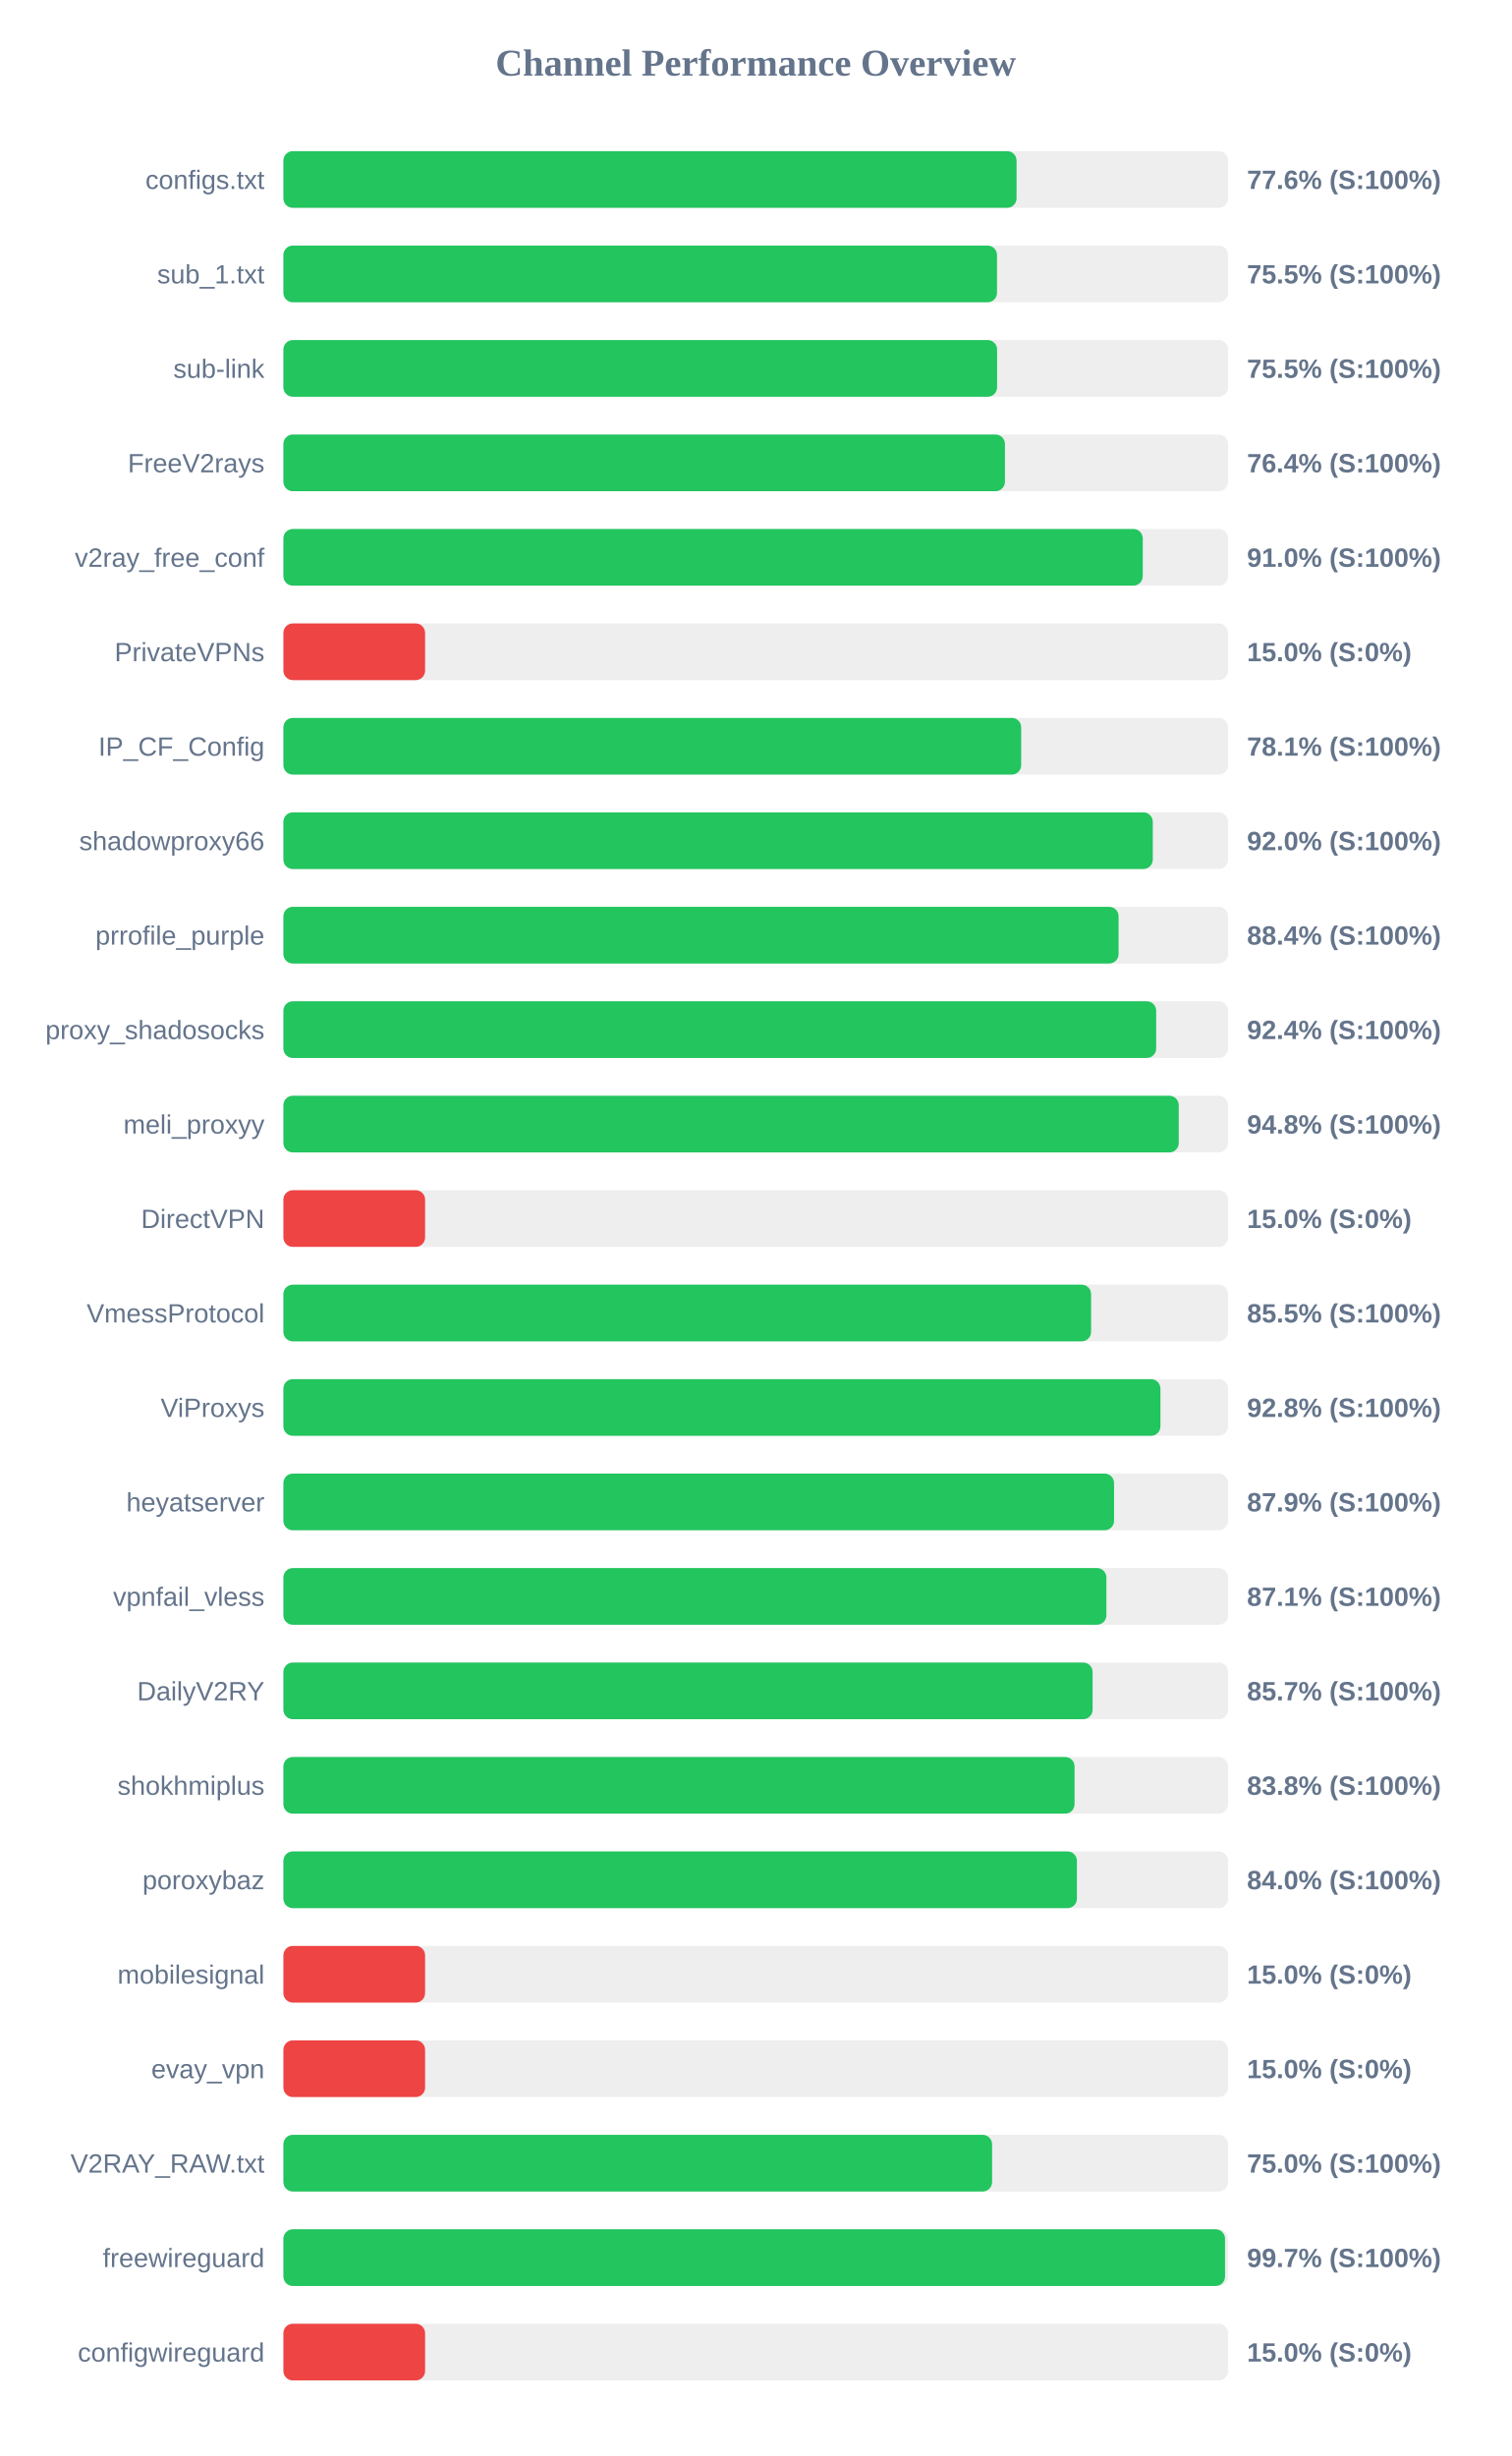
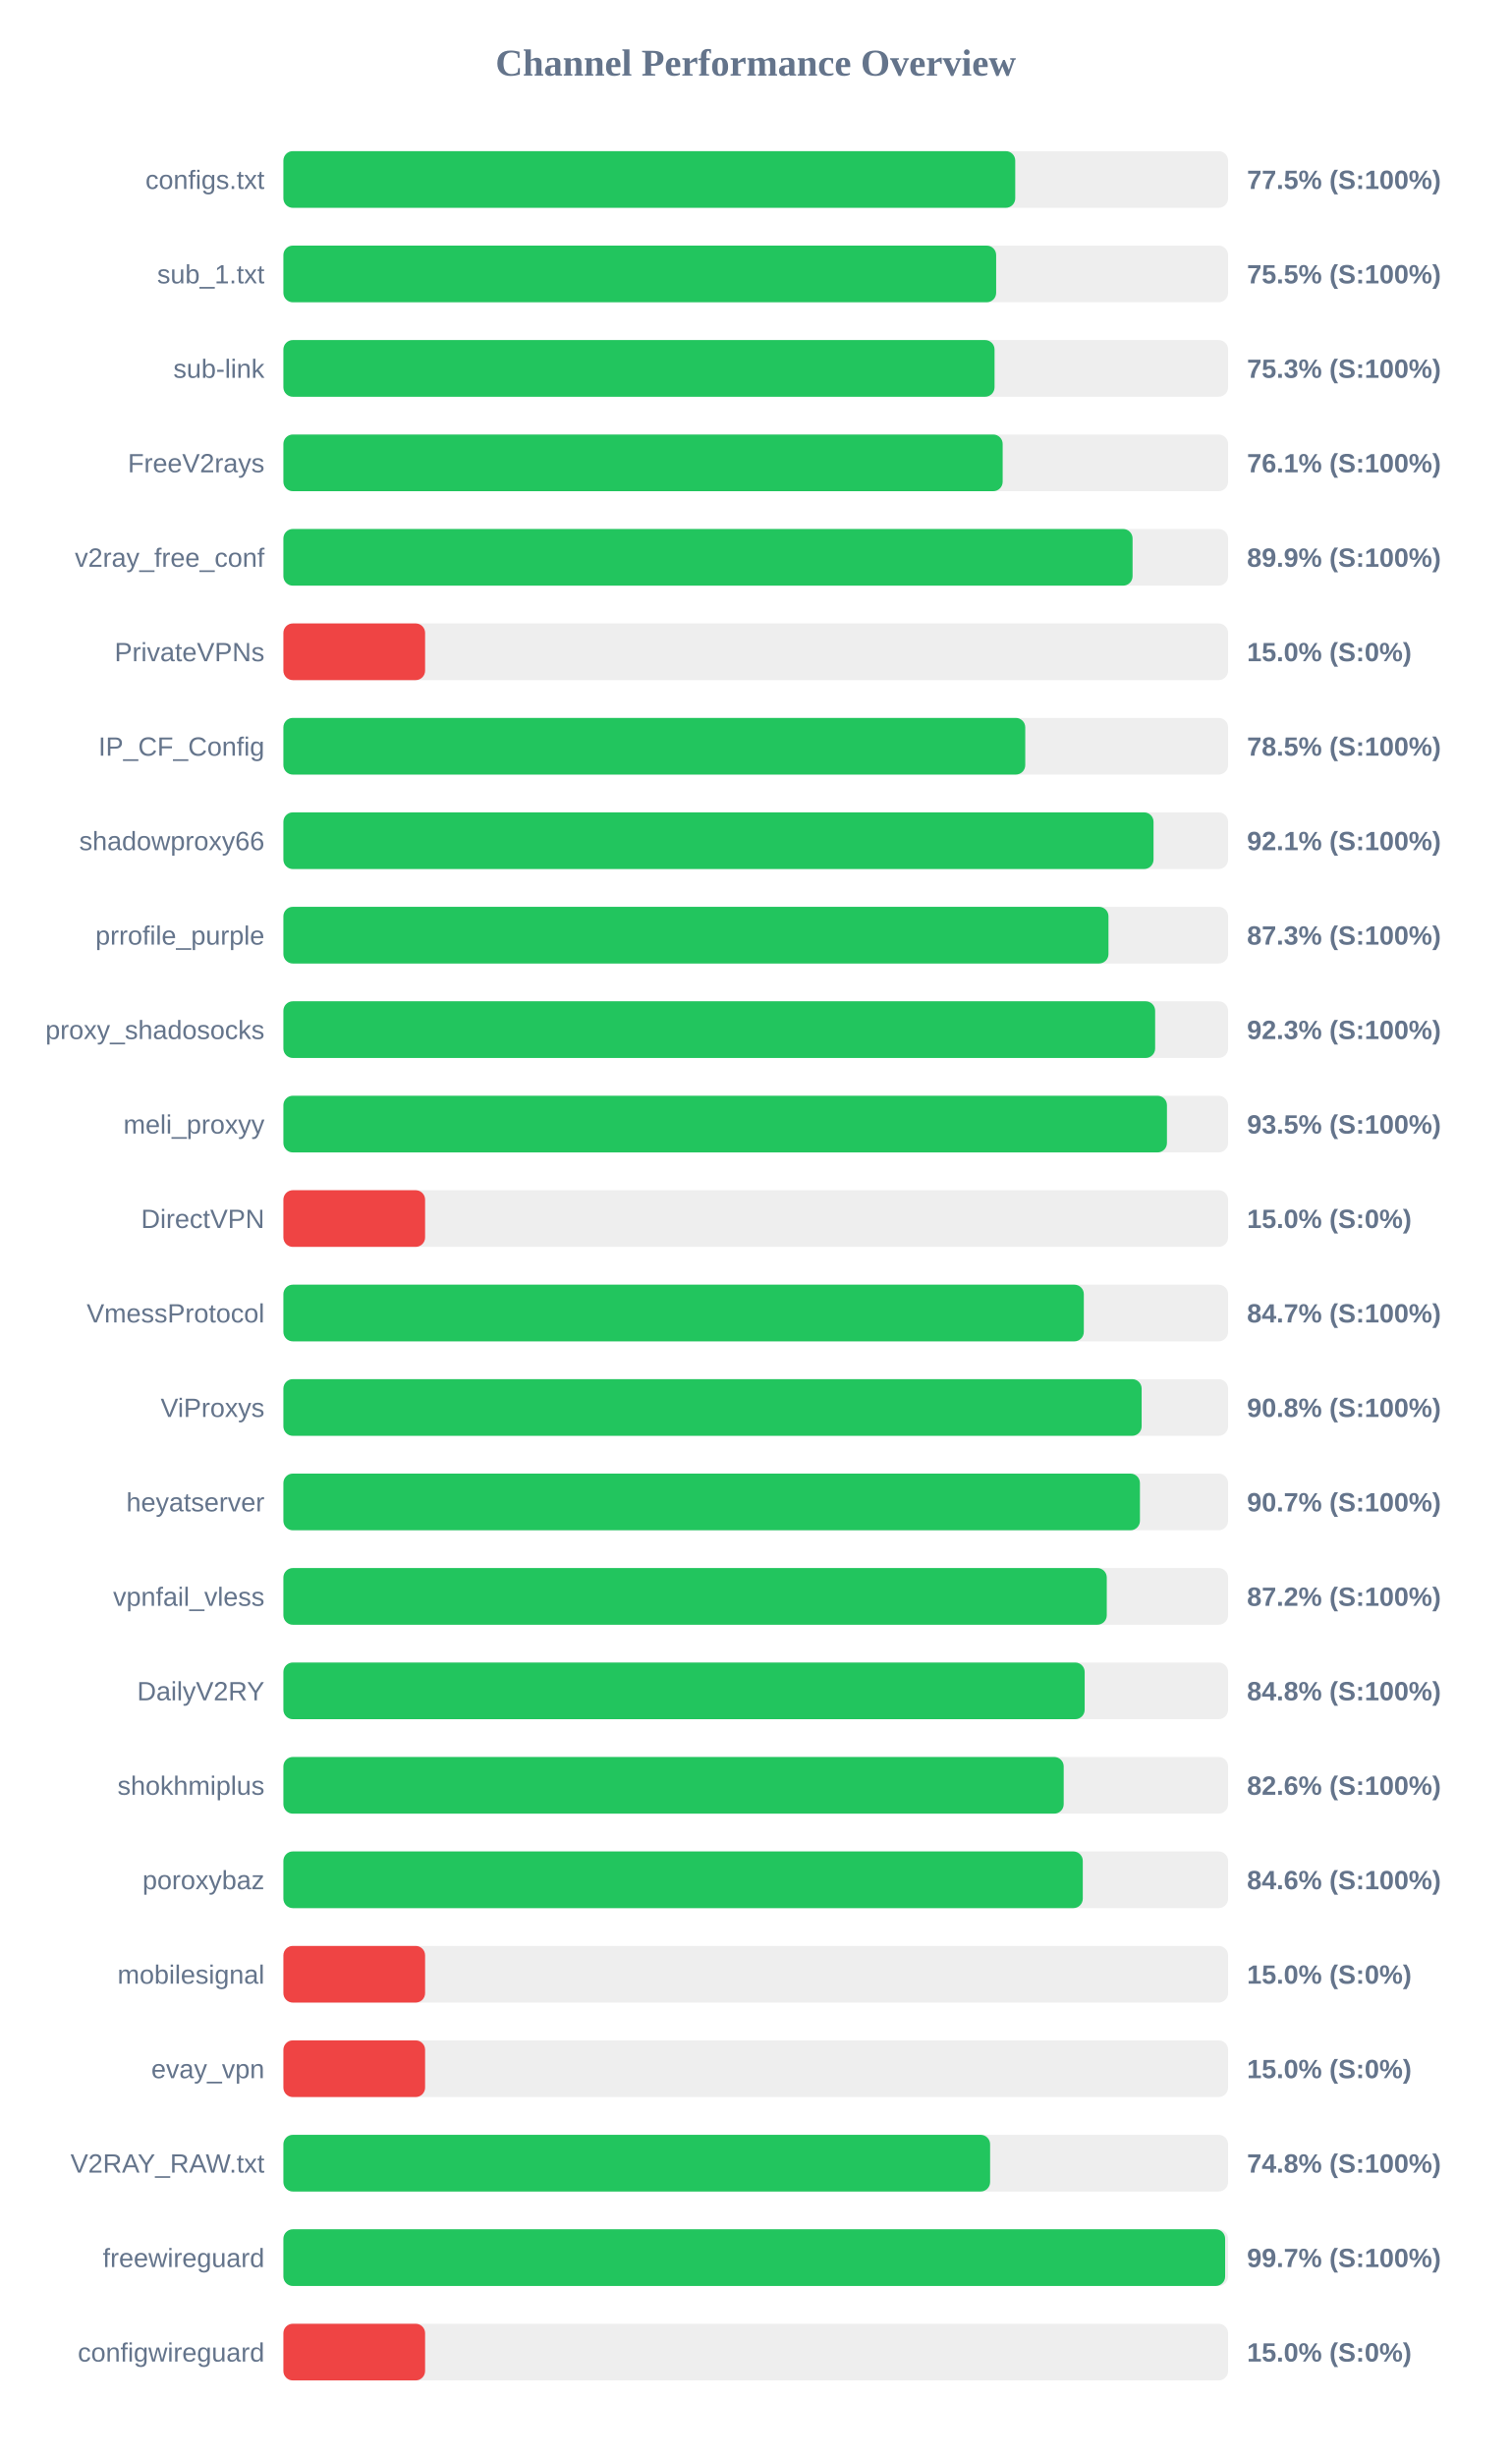
<svg xmlns="http://www.w3.org/2000/svg" width="800" height="1300" version="1.1">
  <style>
        .row { font: 14px Arial; fill: #64748b; }
        .score { font: bold 14px Arial; fill: #64748b; }
    </style>
  <text x="400" y="40" text-anchor="middle" font-size="20px" font-weight="bold" fill="#64748b">Channel Performance Overview</text>
  <rect x="150" y="80" width="500" height="30" fill="#eee" rx="5" />
-   <rect x="150" y="80" width="388.05" height="30" fill="#22c55e" rx="5" />
+   <rect x="150" y="80" width="387.35" height="30" fill="#22c55e" rx="5" />
  <text x="140" y="100" text-anchor="end" class="row">configs.txt</text>
-   <text x="660" y="100" text-anchor="start" class="score">77.6% (S:100%)</text>
+   <text x="660" y="100" text-anchor="start" class="score">77.5% (S:100%)</text>
  <rect x="150" y="130" width="500" height="30" fill="#eee" rx="5" />
-   <rect x="150" y="130" width="377.7" height="30" fill="#22c55e" rx="5" />
+   <rect x="150" y="130" width="377.25" height="30" fill="#22c55e" rx="5" />
  <text x="140" y="150" text-anchor="end" class="row">sub_1.txt</text>
  <text x="660" y="150" text-anchor="start" class="score">75.5% (S:100%)</text>
  <rect x="150" y="180" width="500" height="30" fill="#eee" rx="5" />
-   <rect x="150" y="180" width="377.75" height="30" fill="#22c55e" rx="5" />
+   <rect x="150" y="180" width="376.4" height="30" fill="#22c55e" rx="5" />
  <text x="140" y="200" text-anchor="end" class="row">sub-link</text>
-   <text x="660" y="200" text-anchor="start" class="score">75.5% (S:100%)</text>
+   <text x="660" y="200" text-anchor="start" class="score">75.3% (S:100%)</text>
  <rect x="150" y="230" width="500" height="30" fill="#eee" rx="5" />
-   <rect x="150" y="230" width="381.9" height="30" fill="#22c55e" rx="5" />
+   <rect x="150" y="230" width="380.7" height="30" fill="#22c55e" rx="5" />
  <text x="140" y="250" text-anchor="end" class="row">FreeV2rays</text>
-   <text x="660" y="250" text-anchor="start" class="score">76.4% (S:100%)</text>
+   <text x="660" y="250" text-anchor="start" class="score">76.1% (S:100%)</text>
  <rect x="150" y="280" width="500" height="30" fill="#eee" rx="5" />
-   <rect x="150" y="280" width="454.85" height="30" fill="#22c55e" rx="5" />
+   <rect x="150" y="280" width="449.45" height="30" fill="#22c55e" rx="5" />
  <text x="140" y="300" text-anchor="end" class="row">v2ray_free_conf</text>
-   <text x="660" y="300" text-anchor="start" class="score">91.0% (S:100%)</text>
+   <text x="660" y="300" text-anchor="start" class="score">89.9% (S:100%)</text>
  <rect x="150" y="330" width="500" height="30" fill="#eee" rx="5" />
  <rect x="150" y="330" width="75.0" height="30" fill="#ef4444" rx="5" />
  <text x="140" y="350" text-anchor="end" class="row">PrivateVPNs</text>
  <text x="660" y="350" text-anchor="start" class="score">15.0% (S:0%)</text>
  <rect x="150" y="380" width="500" height="30" fill="#eee" rx="5" />
-   <rect x="150" y="380" width="390.5" height="30" fill="#22c55e" rx="5" />
+   <rect x="150" y="380" width="392.65" height="30" fill="#22c55e" rx="5" />
  <text x="140" y="400" text-anchor="end" class="row">IP_CF_Config</text>
-   <text x="660" y="400" text-anchor="start" class="score">78.1% (S:100%)</text>
+   <text x="660" y="400" text-anchor="start" class="score">78.5% (S:100%)</text>
  <rect x="150" y="430" width="500" height="30" fill="#eee" rx="5" />
-   <rect x="150" y="430" width="460.15" height="30" fill="#22c55e" rx="5" />
+   <rect x="150" y="430" width="460.55" height="30" fill="#22c55e" rx="5" />
  <text x="140" y="450" text-anchor="end" class="row">shadowproxy66</text>
-   <text x="660" y="450" text-anchor="start" class="score">92.0% (S:100%)</text>
+   <text x="660" y="450" text-anchor="start" class="score">92.1% (S:100%)</text>
  <rect x="150" y="480" width="500" height="30" fill="#eee" rx="5" />
-   <rect x="150" y="480" width="442.05" height="30" fill="#22c55e" rx="5" />
+   <rect x="150" y="480" width="436.7" height="30" fill="#22c55e" rx="5" />
  <text x="140" y="500" text-anchor="end" class="row">prrofile_purple</text>
-   <text x="660" y="500" text-anchor="start" class="score">88.4% (S:100%)</text>
+   <text x="660" y="500" text-anchor="start" class="score">87.3% (S:100%)</text>
  <rect x="150" y="530" width="500" height="30" fill="#eee" rx="5" />
-   <rect x="150" y="530" width="461.95" height="30" fill="#22c55e" rx="5" />
+   <rect x="150" y="530" width="461.4" height="30" fill="#22c55e" rx="5" />
  <text x="140" y="550" text-anchor="end" class="row">proxy_shadosocks</text>
-   <text x="660" y="550" text-anchor="start" class="score">92.4% (S:100%)</text>
+   <text x="660" y="550" text-anchor="start" class="score">92.3% (S:100%)</text>
  <rect x="150" y="580" width="500" height="30" fill="#eee" rx="5" />
-   <rect x="150" y="580" width="473.9" height="30" fill="#22c55e" rx="5" />
+   <rect x="150" y="580" width="467.65" height="30" fill="#22c55e" rx="5" />
  <text x="140" y="600" text-anchor="end" class="row">meli_proxyy</text>
-   <text x="660" y="600" text-anchor="start" class="score">94.8% (S:100%)</text>
+   <text x="660" y="600" text-anchor="start" class="score">93.5% (S:100%)</text>
  <rect x="150" y="630" width="500" height="30" fill="#eee" rx="5" />
  <rect x="150" y="630" width="75.0" height="30" fill="#ef4444" rx="5" />
  <text x="140" y="650" text-anchor="end" class="row">DirectVPN</text>
  <text x="660" y="650" text-anchor="start" class="score">15.0% (S:0%)</text>
  <rect x="150" y="680" width="500" height="30" fill="#eee" rx="5" />
-   <rect x="150" y="680" width="427.5" height="30" fill="#22c55e" rx="5" />
+   <rect x="150" y="680" width="423.65" height="30" fill="#22c55e" rx="5" />
  <text x="140" y="700" text-anchor="end" class="row">VmessProtocol</text>
-   <text x="660" y="700" text-anchor="start" class="score">85.5% (S:100%)</text>
+   <text x="660" y="700" text-anchor="start" class="score">84.7% (S:100%)</text>
  <rect x="150" y="730" width="500" height="30" fill="#eee" rx="5" />
-   <rect x="150" y="730" width="464.2" height="30" fill="#22c55e" rx="5" />
+   <rect x="150" y="730" width="454.25" height="30" fill="#22c55e" rx="5" />
  <text x="140" y="750" text-anchor="end" class="row">ViProxys</text>
-   <text x="660" y="750" text-anchor="start" class="score">92.8% (S:100%)</text>
+   <text x="660" y="750" text-anchor="start" class="score">90.8% (S:100%)</text>
  <rect x="150" y="780" width="500" height="30" fill="#eee" rx="5" />
-   <rect x="150" y="780" width="439.65" height="30" fill="#22c55e" rx="5" />
+   <rect x="150" y="780" width="453.35" height="30" fill="#22c55e" rx="5" />
  <text x="140" y="800" text-anchor="end" class="row">heyatserver</text>
-   <text x="660" y="800" text-anchor="start" class="score">87.9% (S:100%)</text>
+   <text x="660" y="800" text-anchor="start" class="score">90.7% (S:100%)</text>
  <rect x="150" y="830" width="500" height="30" fill="#eee" rx="5" />
-   <rect x="150" y="830" width="435.6" height="30" fill="#22c55e" rx="5" />
+   <rect x="150" y="830" width="435.8" height="30" fill="#22c55e" rx="5" />
  <text x="140" y="850" text-anchor="end" class="row">vpnfail_vless</text>
-   <text x="660" y="850" text-anchor="start" class="score">87.1% (S:100%)</text>
+   <text x="660" y="850" text-anchor="start" class="score">87.2% (S:100%)</text>
  <rect x="150" y="880" width="500" height="30" fill="#eee" rx="5" />
-   <rect x="150" y="880" width="428.3" height="30" fill="#22c55e" rx="5" />
+   <rect x="150" y="880" width="424.1" height="30" fill="#22c55e" rx="5" />
  <text x="140" y="900" text-anchor="end" class="row">DailyV2RY</text>
-   <text x="660" y="900" text-anchor="start" class="score">85.7% (S:100%)</text>
+   <text x="660" y="900" text-anchor="start" class="score">84.8% (S:100%)</text>
  <rect x="150" y="930" width="500" height="30" fill="#eee" rx="5" />
-   <rect x="150" y="930" width="418.75" height="30" fill="#22c55e" rx="5" />
+   <rect x="150" y="930" width="413.0" height="30" fill="#22c55e" rx="5" />
  <text x="140" y="950" text-anchor="end" class="row">shokhmiplus</text>
-   <text x="660" y="950" text-anchor="start" class="score">83.8% (S:100%)</text>
+   <text x="660" y="950" text-anchor="start" class="score">82.6% (S:100%)</text>
  <rect x="150" y="980" width="500" height="30" fill="#eee" rx="5" />
-   <rect x="150" y="980" width="420.0" height="30" fill="#22c55e" rx="5" />
+   <rect x="150" y="980" width="423.1" height="30" fill="#22c55e" rx="5" />
  <text x="140" y="1000" text-anchor="end" class="row">poroxybaz</text>
-   <text x="660" y="1000" text-anchor="start" class="score">84.0% (S:100%)</text>
+   <text x="660" y="1000" text-anchor="start" class="score">84.6% (S:100%)</text>
  <rect x="150" y="1030" width="500" height="30" fill="#eee" rx="5" />
  <rect x="150" y="1030" width="75.0" height="30" fill="#ef4444" rx="5" />
  <text x="140" y="1050" text-anchor="end" class="row">mobilesignal</text>
  <text x="660" y="1050" text-anchor="start" class="score">15.0% (S:0%)</text>
  <rect x="150" y="1080" width="500" height="30" fill="#eee" rx="5" />
  <rect x="150" y="1080" width="75.0" height="30" fill="#ef4444" rx="5" />
  <text x="140" y="1100" text-anchor="end" class="row">evay_vpn</text>
  <text x="660" y="1100" text-anchor="start" class="score">15.0% (S:0%)</text>
  <rect x="150" y="1130" width="500" height="30" fill="#eee" rx="5" />
-   <rect x="150" y="1130" width="375.1" height="30" fill="#22c55e" rx="5" />
+   <rect x="150" y="1130" width="374.05" height="30" fill="#22c55e" rx="5" />
  <text x="140" y="1150" text-anchor="end" class="row">V2RAY_RAW.txt</text>
-   <text x="660" y="1150" text-anchor="start" class="score">75.0% (S:100%)</text>
+   <text x="660" y="1150" text-anchor="start" class="score">74.8% (S:100%)</text>
  <rect x="150" y="1180" width="500" height="30" fill="#eee" rx="5" />
-   <rect x="150" y="1180" width="498.4" height="30" fill="#22c55e" rx="5" />
+   <rect x="150" y="1180" width="498.45" height="30" fill="#22c55e" rx="5" />
  <text x="140" y="1200" text-anchor="end" class="row">freewireguard</text>
  <text x="660" y="1200" text-anchor="start" class="score">99.7% (S:100%)</text>
  <rect x="150" y="1230" width="500" height="30" fill="#eee" rx="5" />
  <rect x="150" y="1230" width="75.0" height="30" fill="#ef4444" rx="5" />
  <text x="140" y="1250" text-anchor="end" class="row">configwireguard</text>
  <text x="660" y="1250" text-anchor="start" class="score">15.0% (S:0%)</text>
</svg>
